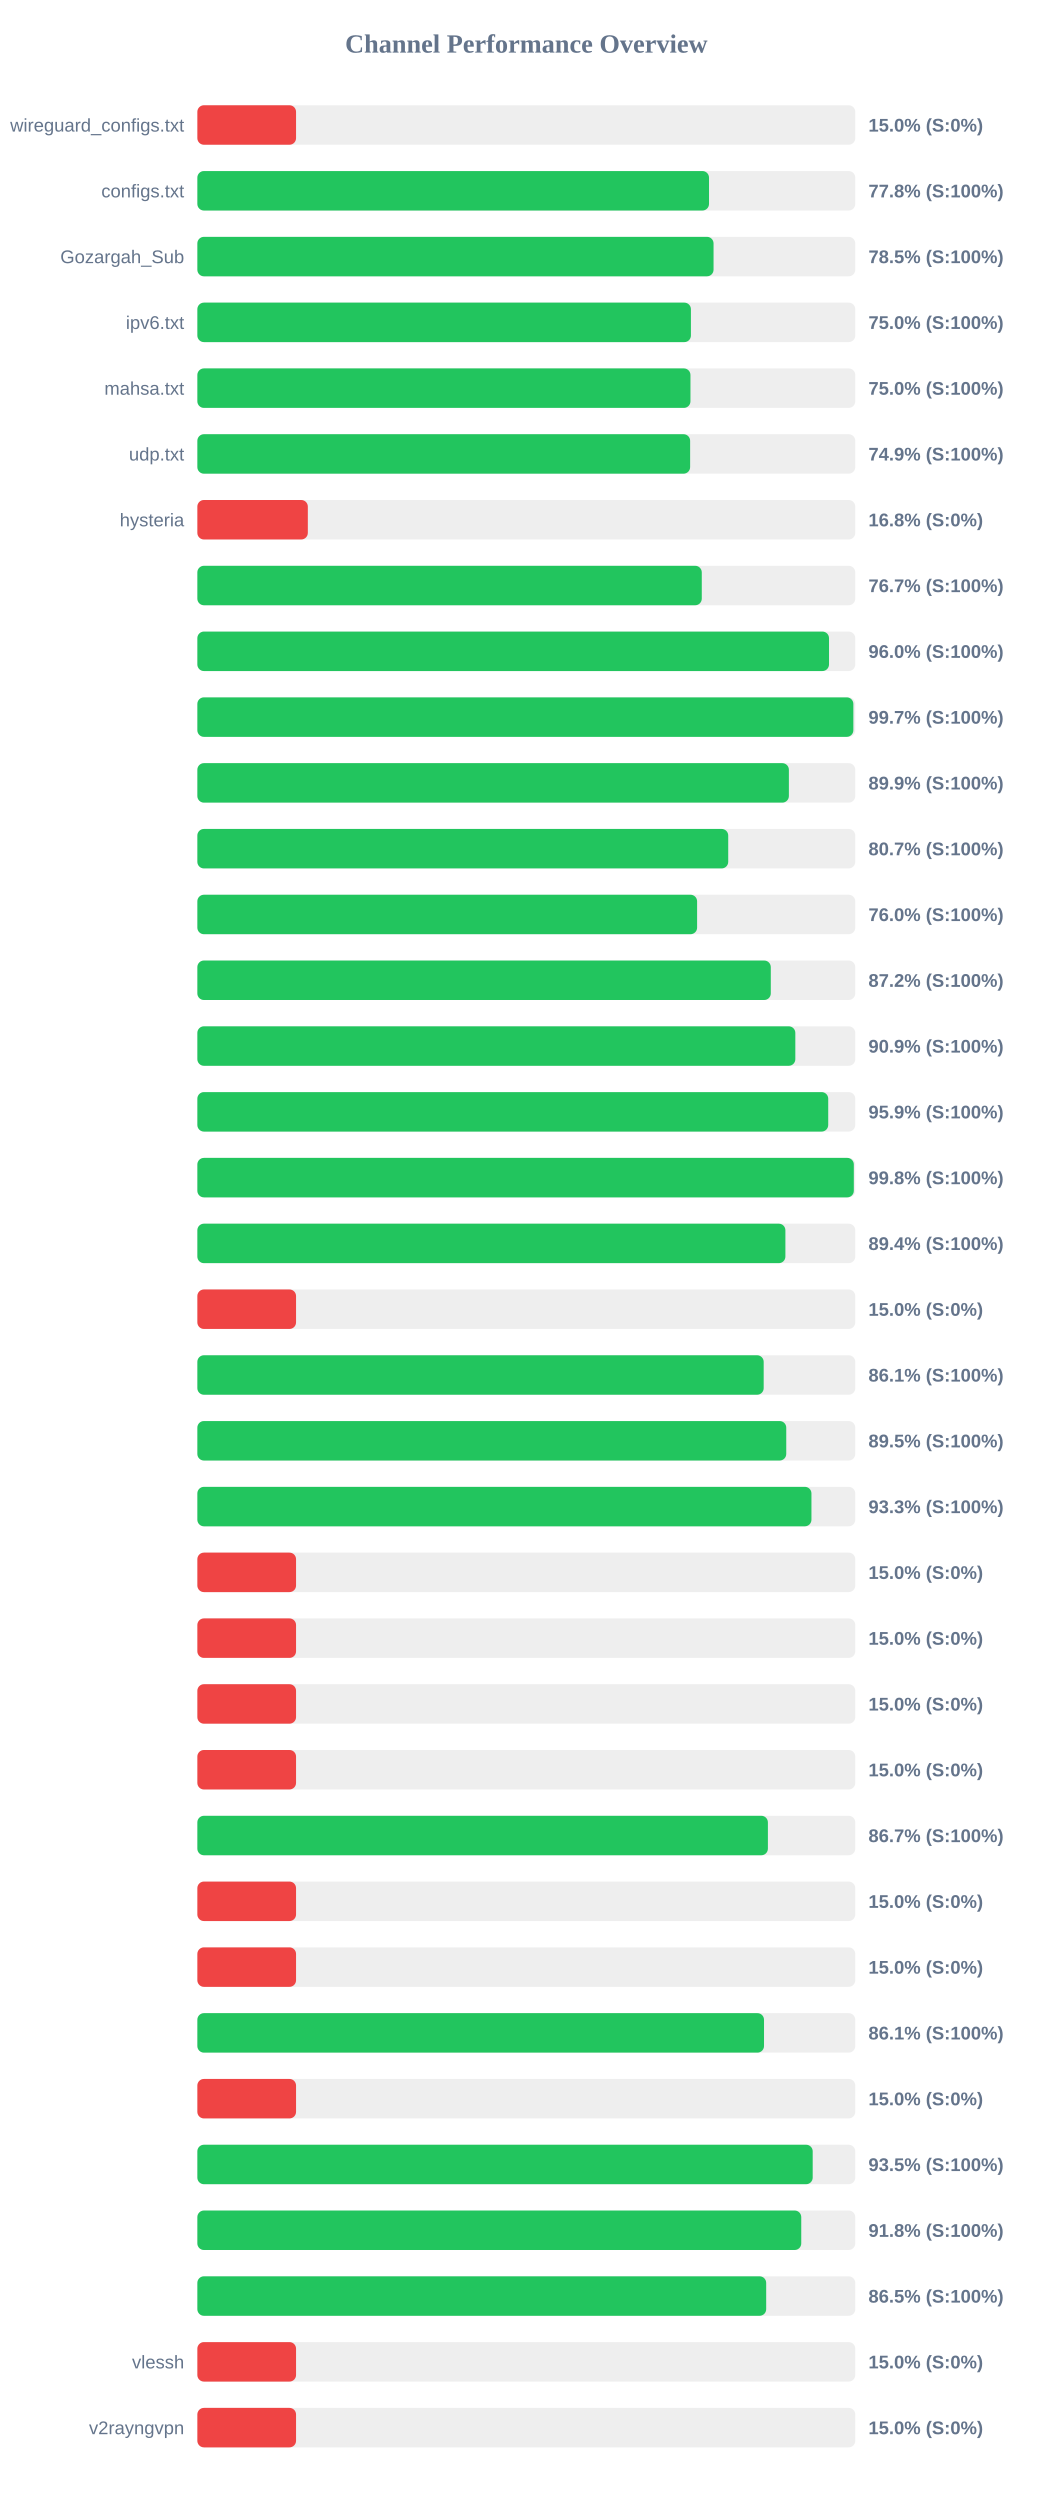
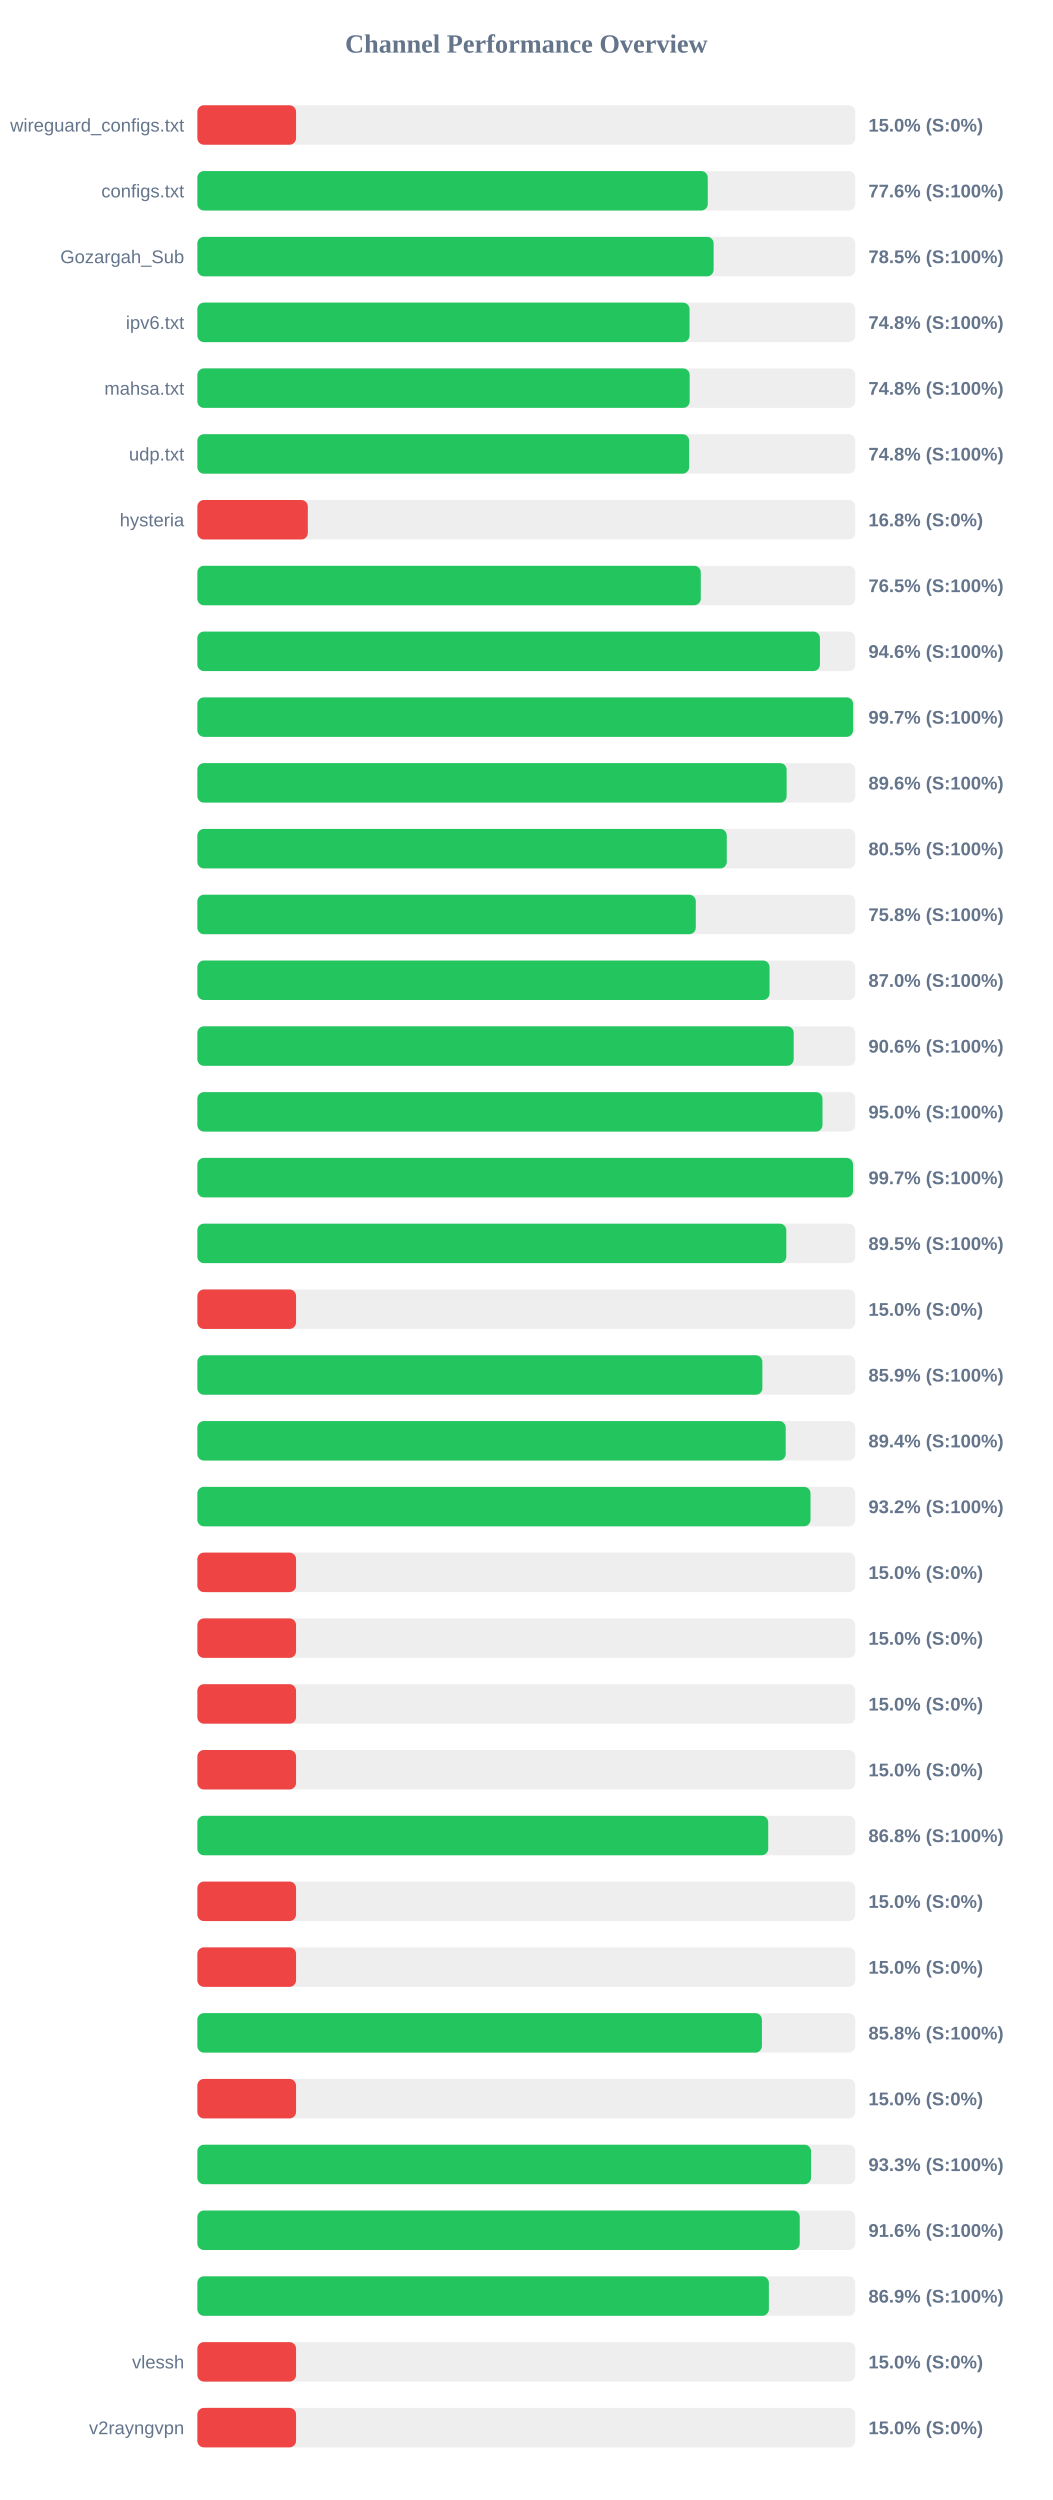
<svg xmlns="http://www.w3.org/2000/svg" width="800" height="1900" version="1.1">
  <style>
        .row { font: 14px Arial; fill: #64748b; }
        .score { font: bold 14px Arial; fill: #64748b; }
    </style>
  <text x="400" y="40" text-anchor="middle" font-size="20px" font-weight="bold" fill="#64748b">Channel Performance Overview</text>
  <rect x="150" y="80" width="500" height="30" fill="#eee" rx="5" />
  <rect x="150" y="80" width="75.0" height="30" fill="#ef4444" rx="5" />
  <text x="140" y="100" text-anchor="end" class="row">wireguard_configs.txt</text>
  <text x="660" y="100" text-anchor="start" class="score">15.0% (S:0%)</text>
  <rect x="150" y="130" width="500" height="30" fill="#eee" rx="5" />
-   <rect x="150" y="130" width="388.85" height="30" fill="#22c55e" rx="5" />
+   <rect x="150" y="130" width="387.9" height="30" fill="#22c55e" rx="5" />
  <text x="140" y="150" text-anchor="end" class="row">configs.txt</text>
-   <text x="660" y="150" text-anchor="start" class="score">77.8% (S:100%)</text>
+   <text x="660" y="150" text-anchor="start" class="score">77.6% (S:100%)</text>
  <rect x="150" y="180" width="500" height="30" fill="#eee" rx="5" />
-   <rect x="150" y="180" width="392.3" height="30" fill="#22c55e" rx="5" />
+   <rect x="150" y="180" width="392.35" height="30" fill="#22c55e" rx="5" />
  <text x="140" y="200" text-anchor="end" class="row">Gozargah_Sub</text>
  <text x="660" y="200" text-anchor="start" class="score">78.5% (S:100%)</text>
  <rect x="150" y="230" width="500" height="30" fill="#eee" rx="5" />
-   <rect x="150" y="230" width="375.1" height="30" fill="#22c55e" rx="5" />
+   <rect x="150" y="230" width="374.05" height="30" fill="#22c55e" rx="5" />
  <text x="140" y="250" text-anchor="end" class="row">ipv6.txt</text>
-   <text x="660" y="250" text-anchor="start" class="score">75.0% (S:100%)</text>
+   <text x="660" y="250" text-anchor="start" class="score">74.8% (S:100%)</text>
  <rect x="150" y="280" width="500" height="30" fill="#eee" rx="5" />
-   <rect x="150" y="280" width="374.75" height="30" fill="#22c55e" rx="5" />
+   <rect x="150" y="280" width="374.15" height="30" fill="#22c55e" rx="5" />
  <text x="140" y="300" text-anchor="end" class="row">mahsa.txt</text>
-   <text x="660" y="300" text-anchor="start" class="score">75.0% (S:100%)</text>
+   <text x="660" y="300" text-anchor="start" class="score">74.8% (S:100%)</text>
  <rect x="150" y="330" width="500" height="30" fill="#eee" rx="5" />
-   <rect x="150" y="330" width="374.5" height="30" fill="#22c55e" rx="5" />
+   <rect x="150" y="330" width="373.75" height="30" fill="#22c55e" rx="5" />
  <text x="140" y="350" text-anchor="end" class="row">udp.txt</text>
-   <text x="660" y="350" text-anchor="start" class="score">74.9% (S:100%)</text>
+   <text x="660" y="350" text-anchor="start" class="score">74.8% (S:100%)</text>
  <rect x="150" y="380" width="500" height="30" fill="#eee" rx="5" />
  <rect x="150" y="380" width="83.95" height="30" fill="#ef4444" rx="5" />
  <text x="140" y="400" text-anchor="end" class="row">hysteria</text>
  <text x="660" y="400" text-anchor="start" class="score">16.8% (S:0%)</text>
  <rect x="150" y="430" width="500" height="30" fill="#eee" rx="5" />
-   <rect x="150" y="430" width="383.35" height="30" fill="#22c55e" rx="5" />
+   <rect x="150" y="430" width="382.6" height="30" fill="#22c55e" rx="5" />
  <text x="140" y="450" text-anchor="end" class="row" />
-   <text x="660" y="450" text-anchor="start" class="score">76.7% (S:100%)</text>
+   <text x="660" y="450" text-anchor="start" class="score">76.5% (S:100%)</text>
  <rect x="150" y="480" width="500" height="30" fill="#eee" rx="5" />
-   <rect x="150" y="480" width="480.05" height="30" fill="#22c55e" rx="5" />
+   <rect x="150" y="480" width="473.15" height="30" fill="#22c55e" rx="5" />
  <text x="140" y="500" text-anchor="end" class="row" />
-   <text x="660" y="500" text-anchor="start" class="score">96.0% (S:100%)</text>
+   <text x="660" y="500" text-anchor="start" class="score">94.6% (S:100%)</text>
  <rect x="150" y="530" width="500" height="30" fill="#eee" rx="5" />
-   <rect x="150" y="530" width="498.55" height="30" fill="#22c55e" rx="5" />
+   <rect x="150" y="530" width="498.35" height="30" fill="#22c55e" rx="5" />
  <text x="140" y="550" text-anchor="end" class="row" />
  <text x="660" y="550" text-anchor="start" class="score">99.7% (S:100%)</text>
  <rect x="150" y="580" width="500" height="30" fill="#eee" rx="5" />
-   <rect x="150" y="580" width="449.55" height="30" fill="#22c55e" rx="5" />
+   <rect x="150" y="580" width="447.85" height="30" fill="#22c55e" rx="5" />
  <text x="140" y="600" text-anchor="end" class="row" />
-   <text x="660" y="600" text-anchor="start" class="score">89.9% (S:100%)</text>
+   <text x="660" y="600" text-anchor="start" class="score">89.6% (S:100%)</text>
  <rect x="150" y="630" width="500" height="30" fill="#eee" rx="5" />
-   <rect x="150" y="630" width="403.45" height="30" fill="#22c55e" rx="5" />
+   <rect x="150" y="630" width="402.35" height="30" fill="#22c55e" rx="5" />
  <text x="140" y="650" text-anchor="end" class="row" />
-   <text x="660" y="650" text-anchor="start" class="score">80.7% (S:100%)</text>
+   <text x="660" y="650" text-anchor="start" class="score">80.5% (S:100%)</text>
  <rect x="150" y="680" width="500" height="30" fill="#eee" rx="5" />
-   <rect x="150" y="680" width="379.8" height="30" fill="#22c55e" rx="5" />
+   <rect x="150" y="680" width="378.8" height="30" fill="#22c55e" rx="5" />
  <text x="140" y="700" text-anchor="end" class="row" />
-   <text x="660" y="700" text-anchor="start" class="score">76.0% (S:100%)</text>
+   <text x="660" y="700" text-anchor="start" class="score">75.8% (S:100%)</text>
  <rect x="150" y="730" width="500" height="30" fill="#eee" rx="5" />
-   <rect x="150" y="730" width="435.8" height="30" fill="#22c55e" rx="5" />
+   <rect x="150" y="730" width="434.85" height="30" fill="#22c55e" rx="5" />
  <text x="140" y="750" text-anchor="end" class="row" />
-   <text x="660" y="750" text-anchor="start" class="score">87.2% (S:100%)</text>
+   <text x="660" y="750" text-anchor="start" class="score">87.0% (S:100%)</text>
  <rect x="150" y="780" width="500" height="30" fill="#eee" rx="5" />
-   <rect x="150" y="780" width="454.45" height="30" fill="#22c55e" rx="5" />
+   <rect x="150" y="780" width="453.2" height="30" fill="#22c55e" rx="5" />
  <text x="140" y="800" text-anchor="end" class="row" />
-   <text x="660" y="800" text-anchor="start" class="score">90.9% (S:100%)</text>
+   <text x="660" y="800" text-anchor="start" class="score">90.6% (S:100%)</text>
  <rect x="150" y="830" width="500" height="30" fill="#eee" rx="5" />
-   <rect x="150" y="830" width="479.45" height="30" fill="#22c55e" rx="5" />
+   <rect x="150" y="830" width="475.1" height="30" fill="#22c55e" rx="5" />
  <text x="140" y="850" text-anchor="end" class="row" />
-   <text x="660" y="850" text-anchor="start" class="score">95.9% (S:100%)</text>
+   <text x="660" y="850" text-anchor="start" class="score">95.0% (S:100%)</text>
  <rect x="150" y="880" width="500" height="30" fill="#eee" rx="5" />
-   <rect x="150" y="880" width="498.9" height="30" fill="#22c55e" rx="5" />
+   <rect x="150" y="880" width="498.3" height="30" fill="#22c55e" rx="5" />
  <text x="140" y="900" text-anchor="end" class="row" />
-   <text x="660" y="900" text-anchor="start" class="score">99.8% (S:100%)</text>
+   <text x="660" y="900" text-anchor="start" class="score">99.7% (S:100%)</text>
  <rect x="150" y="930" width="500" height="30" fill="#eee" rx="5" />
-   <rect x="150" y="930" width="446.9" height="30" fill="#22c55e" rx="5" />
+   <rect x="150" y="930" width="447.6" height="30" fill="#22c55e" rx="5" />
  <text x="140" y="950" text-anchor="end" class="row" />
-   <text x="660" y="950" text-anchor="start" class="score">89.4% (S:100%)</text>
+   <text x="660" y="950" text-anchor="start" class="score">89.5% (S:100%)</text>
  <rect x="150" y="980" width="500" height="30" fill="#eee" rx="5" />
  <rect x="150" y="980" width="75.0" height="30" fill="#ef4444" rx="5" />
  <text x="140" y="1000" text-anchor="end" class="row" />
  <text x="660" y="1000" text-anchor="start" class="score">15.0% (S:0%)</text>
  <rect x="150" y="1030" width="500" height="30" fill="#eee" rx="5" />
-   <rect x="150" y="1030" width="430.4" height="30" fill="#22c55e" rx="5" />
+   <rect x="150" y="1030" width="429.4" height="30" fill="#22c55e" rx="5" />
  <text x="140" y="1050" text-anchor="end" class="row" />
-   <text x="660" y="1050" text-anchor="start" class="score">86.1% (S:100%)</text>
+   <text x="660" y="1050" text-anchor="start" class="score">85.9% (S:100%)</text>
  <rect x="150" y="1080" width="500" height="30" fill="#eee" rx="5" />
-   <rect x="150" y="1080" width="447.55" height="30" fill="#22c55e" rx="5" />
+   <rect x="150" y="1080" width="447.15" height="30" fill="#22c55e" rx="5" />
  <text x="140" y="1100" text-anchor="end" class="row" />
-   <text x="660" y="1100" text-anchor="start" class="score">89.5% (S:100%)</text>
+   <text x="660" y="1100" text-anchor="start" class="score">89.4% (S:100%)</text>
  <rect x="150" y="1130" width="500" height="30" fill="#eee" rx="5" />
-   <rect x="150" y="1130" width="466.7" height="30" fill="#22c55e" rx="5" />
+   <rect x="150" y="1130" width="466.0" height="30" fill="#22c55e" rx="5" />
  <text x="140" y="1150" text-anchor="end" class="row" />
-   <text x="660" y="1150" text-anchor="start" class="score">93.3% (S:100%)</text>
+   <text x="660" y="1150" text-anchor="start" class="score">93.2% (S:100%)</text>
  <rect x="150" y="1180" width="500" height="30" fill="#eee" rx="5" />
  <rect x="150" y="1180" width="75.0" height="30" fill="#ef4444" rx="5" />
  <text x="140" y="1200" text-anchor="end" class="row" />
  <text x="660" y="1200" text-anchor="start" class="score">15.0% (S:0%)</text>
  <rect x="150" y="1230" width="500" height="30" fill="#eee" rx="5" />
  <rect x="150" y="1230" width="75.0" height="30" fill="#ef4444" rx="5" />
  <text x="140" y="1250" text-anchor="end" class="row" />
  <text x="660" y="1250" text-anchor="start" class="score">15.0% (S:0%)</text>
  <rect x="150" y="1280" width="500" height="30" fill="#eee" rx="5" />
  <rect x="150" y="1280" width="75.0" height="30" fill="#ef4444" rx="5" />
  <text x="140" y="1300" text-anchor="end" class="row" />
  <text x="660" y="1300" text-anchor="start" class="score">15.0% (S:0%)</text>
  <rect x="150" y="1330" width="500" height="30" fill="#eee" rx="5" />
  <rect x="150" y="1330" width="75.0" height="30" fill="#ef4444" rx="5" />
  <text x="140" y="1350" text-anchor="end" class="row" />
  <text x="660" y="1350" text-anchor="start" class="score">15.0% (S:0%)</text>
  <rect x="150" y="1380" width="500" height="30" fill="#eee" rx="5" />
-   <rect x="150" y="1380" width="433.6" height="30" fill="#22c55e" rx="5" />
+   <rect x="150" y="1380" width="433.85" height="30" fill="#22c55e" rx="5" />
  <text x="140" y="1400" text-anchor="end" class="row" />
-   <text x="660" y="1400" text-anchor="start" class="score">86.7% (S:100%)</text>
+   <text x="660" y="1400" text-anchor="start" class="score">86.8% (S:100%)</text>
  <rect x="150" y="1430" width="500" height="30" fill="#eee" rx="5" />
  <rect x="150" y="1430" width="75.0" height="30" fill="#ef4444" rx="5" />
  <text x="140" y="1450" text-anchor="end" class="row" />
  <text x="660" y="1450" text-anchor="start" class="score">15.0% (S:0%)</text>
  <rect x="150" y="1480" width="500" height="30" fill="#eee" rx="5" />
  <rect x="150" y="1480" width="75.0" height="30" fill="#ef4444" rx="5" />
  <text x="140" y="1500" text-anchor="end" class="row" />
  <text x="660" y="1500" text-anchor="start" class="score">15.0% (S:0%)</text>
  <rect x="150" y="1530" width="500" height="30" fill="#eee" rx="5" />
-   <rect x="150" y="1530" width="430.65" height="30" fill="#22c55e" rx="5" />
+   <rect x="150" y="1530" width="429.05" height="30" fill="#22c55e" rx="5" />
  <text x="140" y="1550" text-anchor="end" class="row" />
-   <text x="660" y="1550" text-anchor="start" class="score">86.1% (S:100%)</text>
+   <text x="660" y="1550" text-anchor="start" class="score">85.8% (S:100%)</text>
  <rect x="150" y="1580" width="500" height="30" fill="#eee" rx="5" />
  <rect x="150" y="1580" width="75.0" height="30" fill="#ef4444" rx="5" />
  <text x="140" y="1600" text-anchor="end" class="row" />
  <text x="660" y="1600" text-anchor="start" class="score">15.0% (S:0%)</text>
  <rect x="150" y="1630" width="500" height="30" fill="#eee" rx="5" />
-   <rect x="150" y="1630" width="467.65" height="30" fill="#22c55e" rx="5" />
+   <rect x="150" y="1630" width="466.4" height="30" fill="#22c55e" rx="5" />
  <text x="140" y="1650" text-anchor="end" class="row" />
-   <text x="660" y="1650" text-anchor="start" class="score">93.5% (S:100%)</text>
+   <text x="660" y="1650" text-anchor="start" class="score">93.3% (S:100%)</text>
  <rect x="150" y="1680" width="500" height="30" fill="#eee" rx="5" />
-   <rect x="150" y="1680" width="458.95" height="30" fill="#22c55e" rx="5" />
+   <rect x="150" y="1680" width="457.8" height="30" fill="#22c55e" rx="5" />
  <text x="140" y="1700" text-anchor="end" class="row" />
-   <text x="660" y="1700" text-anchor="start" class="score">91.8% (S:100%)</text>
+   <text x="660" y="1700" text-anchor="start" class="score">91.6% (S:100%)</text>
  <rect x="150" y="1730" width="500" height="30" fill="#eee" rx="5" />
-   <rect x="150" y="1730" width="432.3" height="30" fill="#22c55e" rx="5" />
+   <rect x="150" y="1730" width="434.35" height="30" fill="#22c55e" rx="5" />
  <text x="140" y="1750" text-anchor="end" class="row" />
-   <text x="660" y="1750" text-anchor="start" class="score">86.5% (S:100%)</text>
+   <text x="660" y="1750" text-anchor="start" class="score">86.9% (S:100%)</text>
  <rect x="150" y="1780" width="500" height="30" fill="#eee" rx="5" />
  <rect x="150" y="1780" width="75.0" height="30" fill="#ef4444" rx="5" />
  <text x="140" y="1800" text-anchor="end" class="row">vlessh</text>
  <text x="660" y="1800" text-anchor="start" class="score">15.0% (S:0%)</text>
  <rect x="150" y="1830" width="500" height="30" fill="#eee" rx="5" />
  <rect x="150" y="1830" width="75.0" height="30" fill="#ef4444" rx="5" />
  <text x="140" y="1850" text-anchor="end" class="row">v2rayngvpn</text>
  <text x="660" y="1850" text-anchor="start" class="score">15.0% (S:0%)</text>
</svg>
